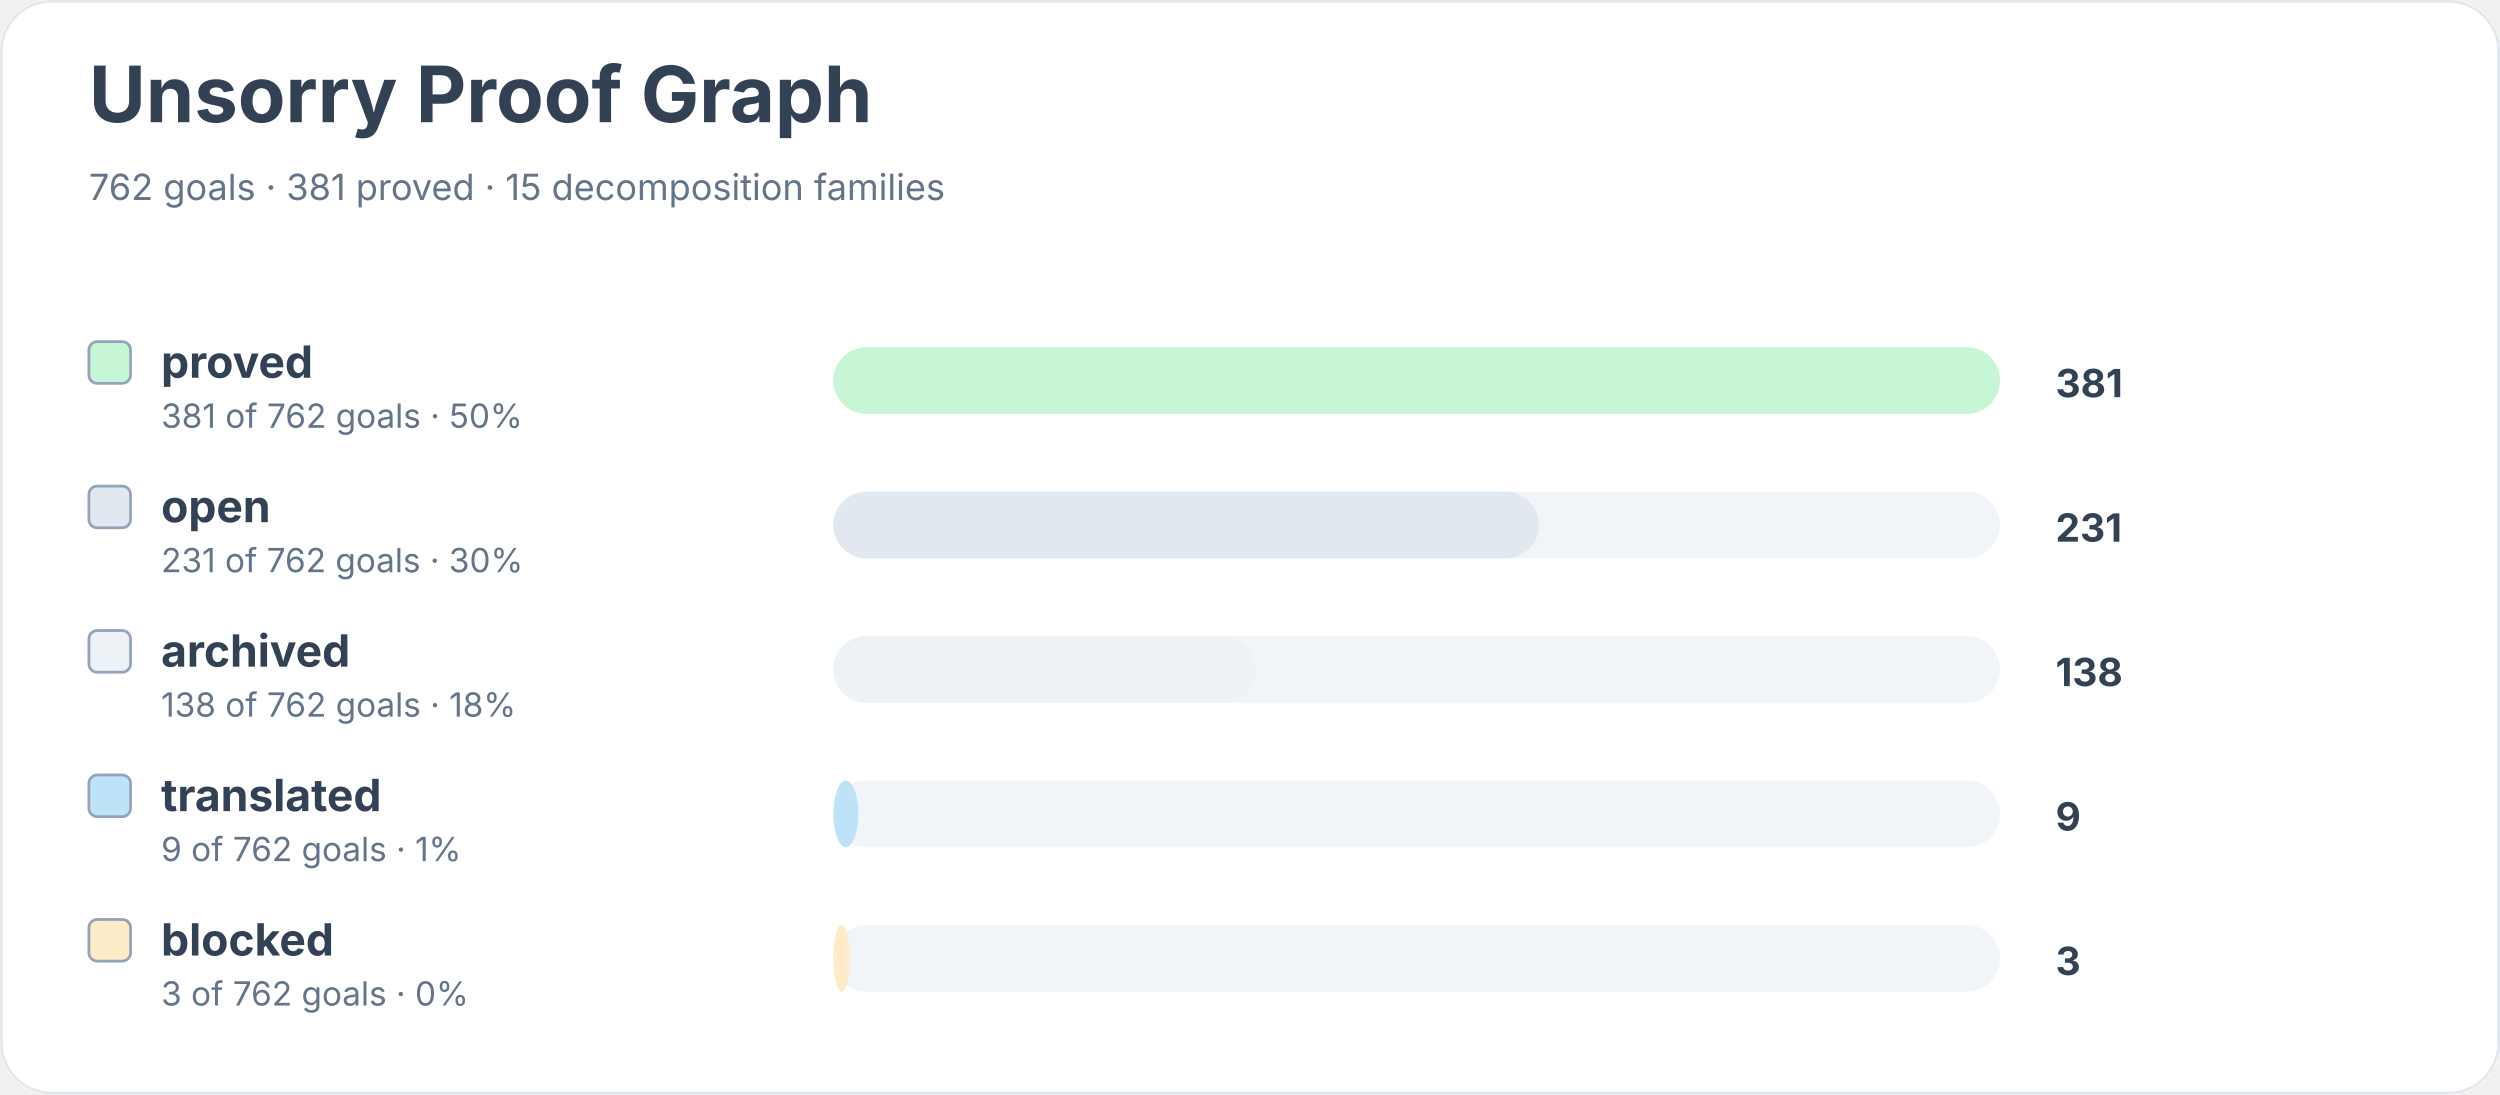
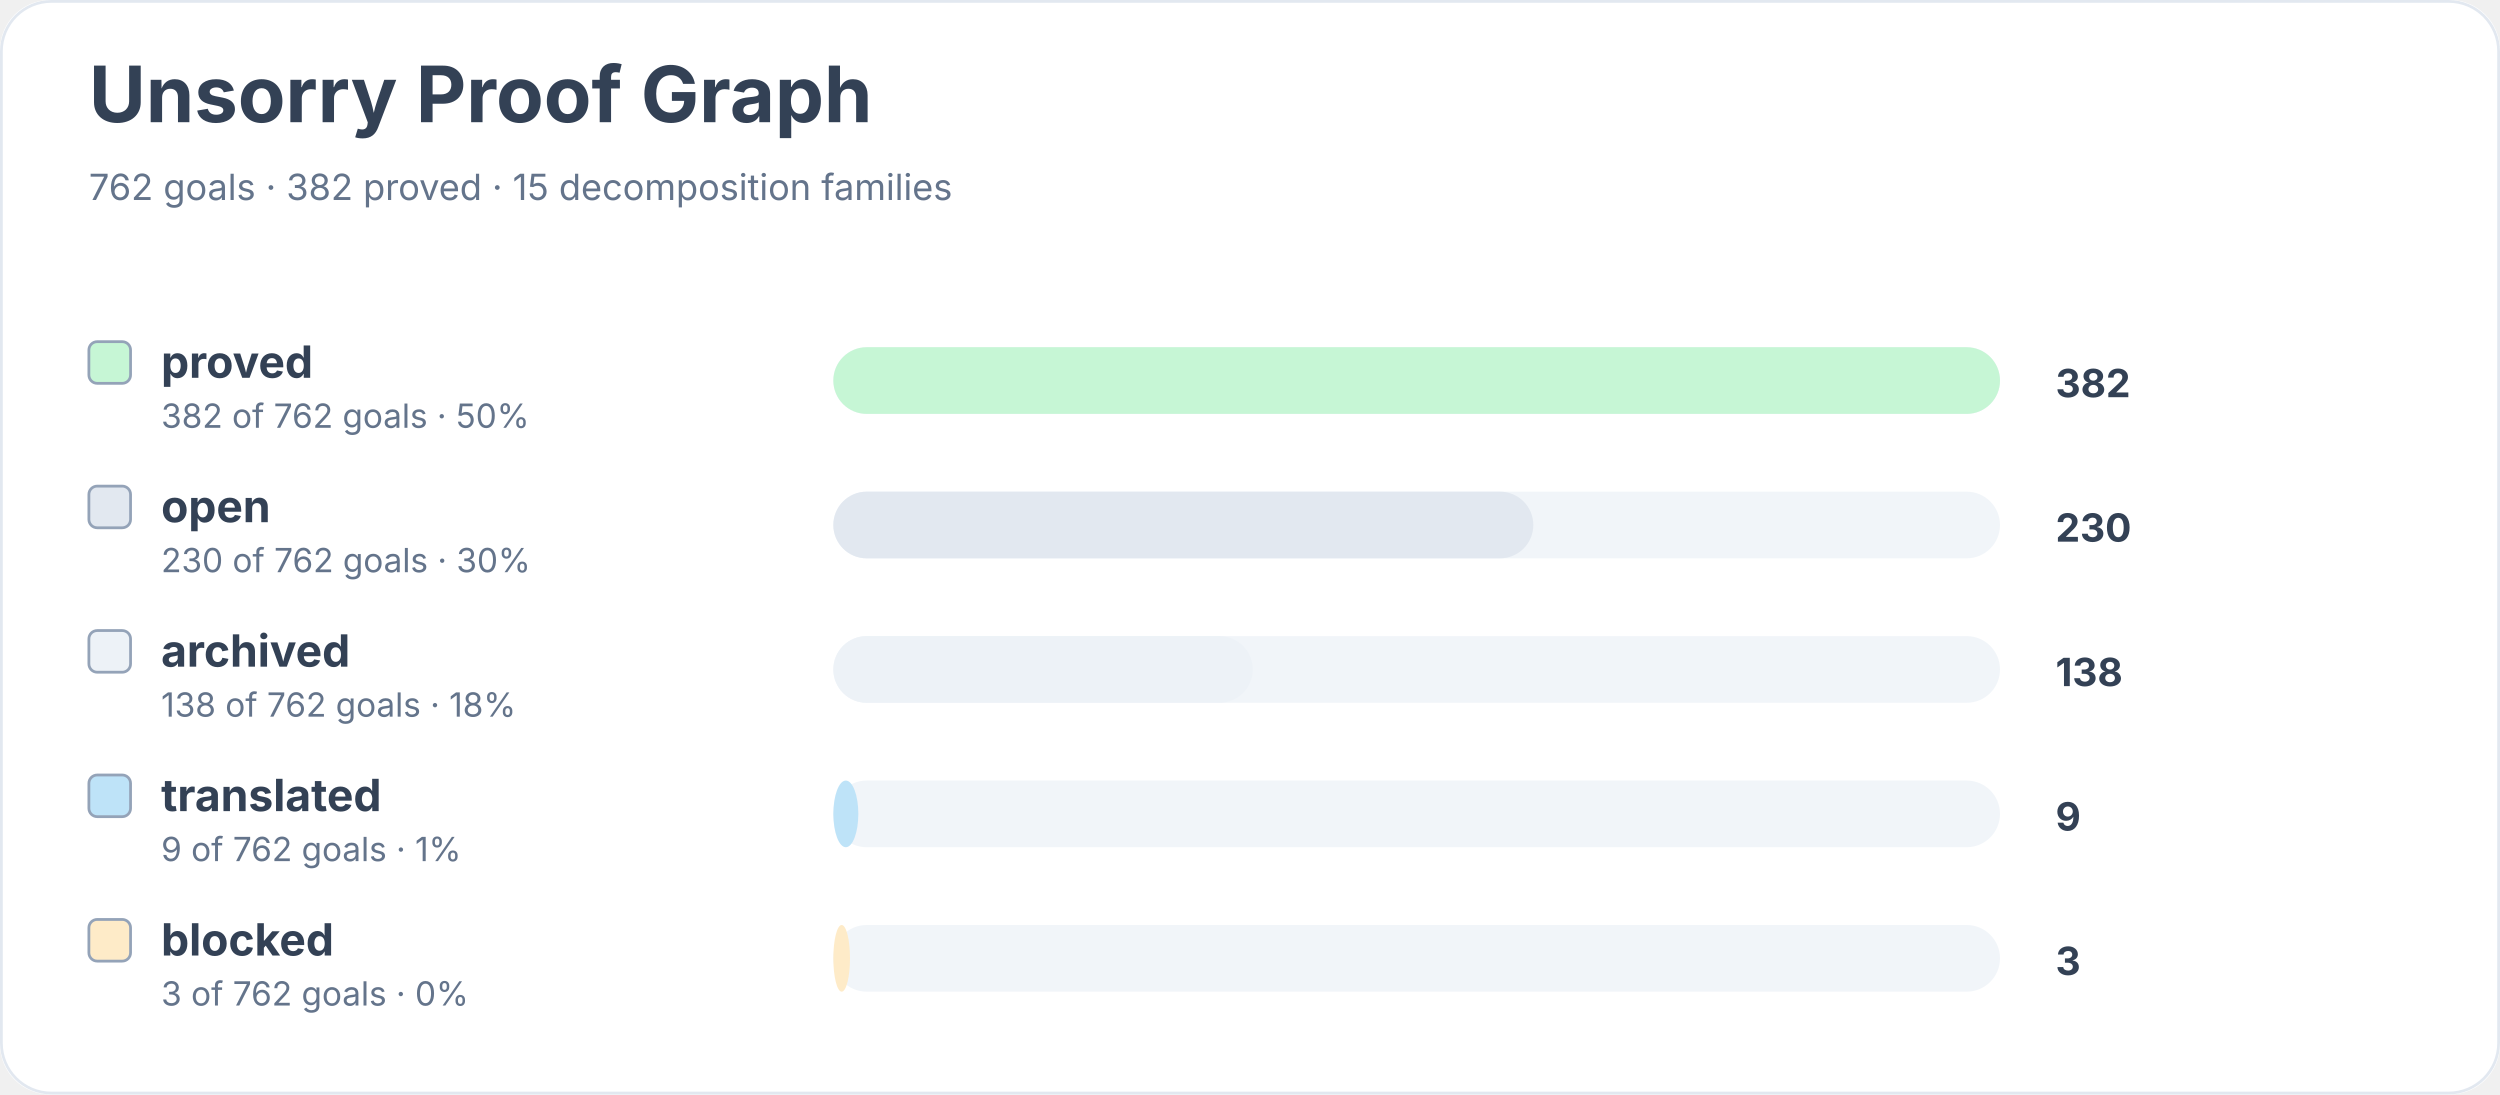
<svg xmlns="http://www.w3.org/2000/svg" width="900" height="394" viewBox="0 0 900 394" role="img" aria-labelledby="title desc">
  <rect width="900" height="100%" rx="18" fill="#ffffff" />
  <rect x="0.5" y="0.5" width="899" height="393" rx="18" fill="none" stroke="#e2e8f0" />
  <text x="32" y="44" font-family="Inter, system-ui, sans-serif" font-size="28" font-weight="700" fill="#334155">Unsorry Proof Graph</text>
-   <text x="32" y="72" font-family="Inter, system-ui, sans-serif" font-size="13" fill="#64748b">762 goals · 381 proved · 15 decomposition families</text>
+   <text x="32" y="72" font-family="Inter, system-ui, sans-serif" font-size="13" fill="#64748b">762 goals · 382 proved · 15 decomposition families</text>
  <rect x="32" y="123" width="15" height="15" rx="3" fill="#c6f6d5" stroke="#94a3b8" />
  <text x="58" y="136" font-family="Inter, system-ui, sans-serif" font-size="16" font-weight="650" fill="#334155">proved</text>
-   <text x="58" y="154" font-family="Inter, system-ui, sans-serif" font-size="12" fill="#64748b">381 of 762 goals · 50%</text>
+   <text x="58" y="154" font-family="Inter, system-ui, sans-serif" font-size="12" fill="#64748b">382 of 762 goals · 50%</text>
  <rect x="300" y="125" width="420" height="24" rx="12" fill="#f1f5f9" />
  <rect x="300" y="125" width="420" height="24" rx="12" fill="#c6f6d5" />
-   <text x="740" y="143" font-family="Inter, system-ui, sans-serif" font-size="14" font-weight="700" fill="#334155">381</text>
+   <text x="740" y="143" font-family="Inter, system-ui, sans-serif" font-size="14" font-weight="700" fill="#334155">382</text>
  <rect x="32" y="175" width="15" height="15" rx="3" fill="#e2e8f0" stroke="#94a3b8" />
  <text x="58" y="188" font-family="Inter, system-ui, sans-serif" font-size="16" font-weight="650" fill="#334155">open</text>
-   <text x="58" y="206" font-family="Inter, system-ui, sans-serif" font-size="12" fill="#64748b">231 of 762 goals · 30%</text>
+   <text x="58" y="206" font-family="Inter, system-ui, sans-serif" font-size="12" fill="#64748b">230 of 762 goals · 30%</text>
  <rect x="300" y="177" width="420" height="24" rx="12" fill="#f1f5f9" />
-   <rect x="300" y="177" width="254" height="24" rx="12" fill="#e2e8f0" />
-   <text x="740" y="195" font-family="Inter, system-ui, sans-serif" font-size="14" font-weight="700" fill="#334155">231</text>
+   <rect x="300" y="177" width="252" height="24" rx="12" fill="#e2e8f0" />
+   <text x="740" y="195" font-family="Inter, system-ui, sans-serif" font-size="14" font-weight="700" fill="#334155">230</text>
  <rect x="32" y="227" width="15" height="15" rx="3" fill="#edf2f7" stroke="#94a3b8" />
  <text x="58" y="240" font-family="Inter, system-ui, sans-serif" font-size="16" font-weight="650" fill="#334155">archived</text>
  <text x="58" y="258" font-family="Inter, system-ui, sans-serif" font-size="12" fill="#64748b">138 of 762 goals · 18%</text>
  <rect x="300" y="229" width="420" height="24" rx="12" fill="#f1f5f9" />
-   <rect x="300" y="229" width="152" height="24" rx="12" fill="#edf2f7" />
+   <rect x="300" y="229" width="151" height="24" rx="12" fill="#edf2f7" />
  <text x="740" y="247" font-family="Inter, system-ui, sans-serif" font-size="14" font-weight="700" fill="#334155">138</text>
  <rect x="32" y="279" width="15" height="15" rx="3" fill="#bee3f8" stroke="#94a3b8" />
  <text x="58" y="292" font-family="Inter, system-ui, sans-serif" font-size="16" font-weight="650" fill="#334155">translated</text>
  <text x="58" y="310" font-family="Inter, system-ui, sans-serif" font-size="12" fill="#64748b">9 of 762 goals · 1%</text>
  <rect x="300" y="281" width="420" height="24" rx="12" fill="#f1f5f9" />
  <rect x="300" y="281" width="9" height="24" rx="12" fill="#bee3f8" />
  <text x="740" y="299" font-family="Inter, system-ui, sans-serif" font-size="14" font-weight="700" fill="#334155">9</text>
  <rect x="32" y="331" width="15" height="15" rx="3" fill="#feebc8" stroke="#94a3b8" />
  <text x="58" y="344" font-family="Inter, system-ui, sans-serif" font-size="16" font-weight="650" fill="#334155">blocked</text>
  <text x="58" y="362" font-family="Inter, system-ui, sans-serif" font-size="12" fill="#64748b">3 of 762 goals · 0%</text>
  <rect x="300" y="333" width="420" height="24" rx="12" fill="#f1f5f9" />
  <rect x="300" y="333" width="6" height="24" rx="12" fill="#feebc8" />
  <text x="740" y="351" font-family="Inter, system-ui, sans-serif" font-size="14" font-weight="700" fill="#334155">3</text>
</svg>
